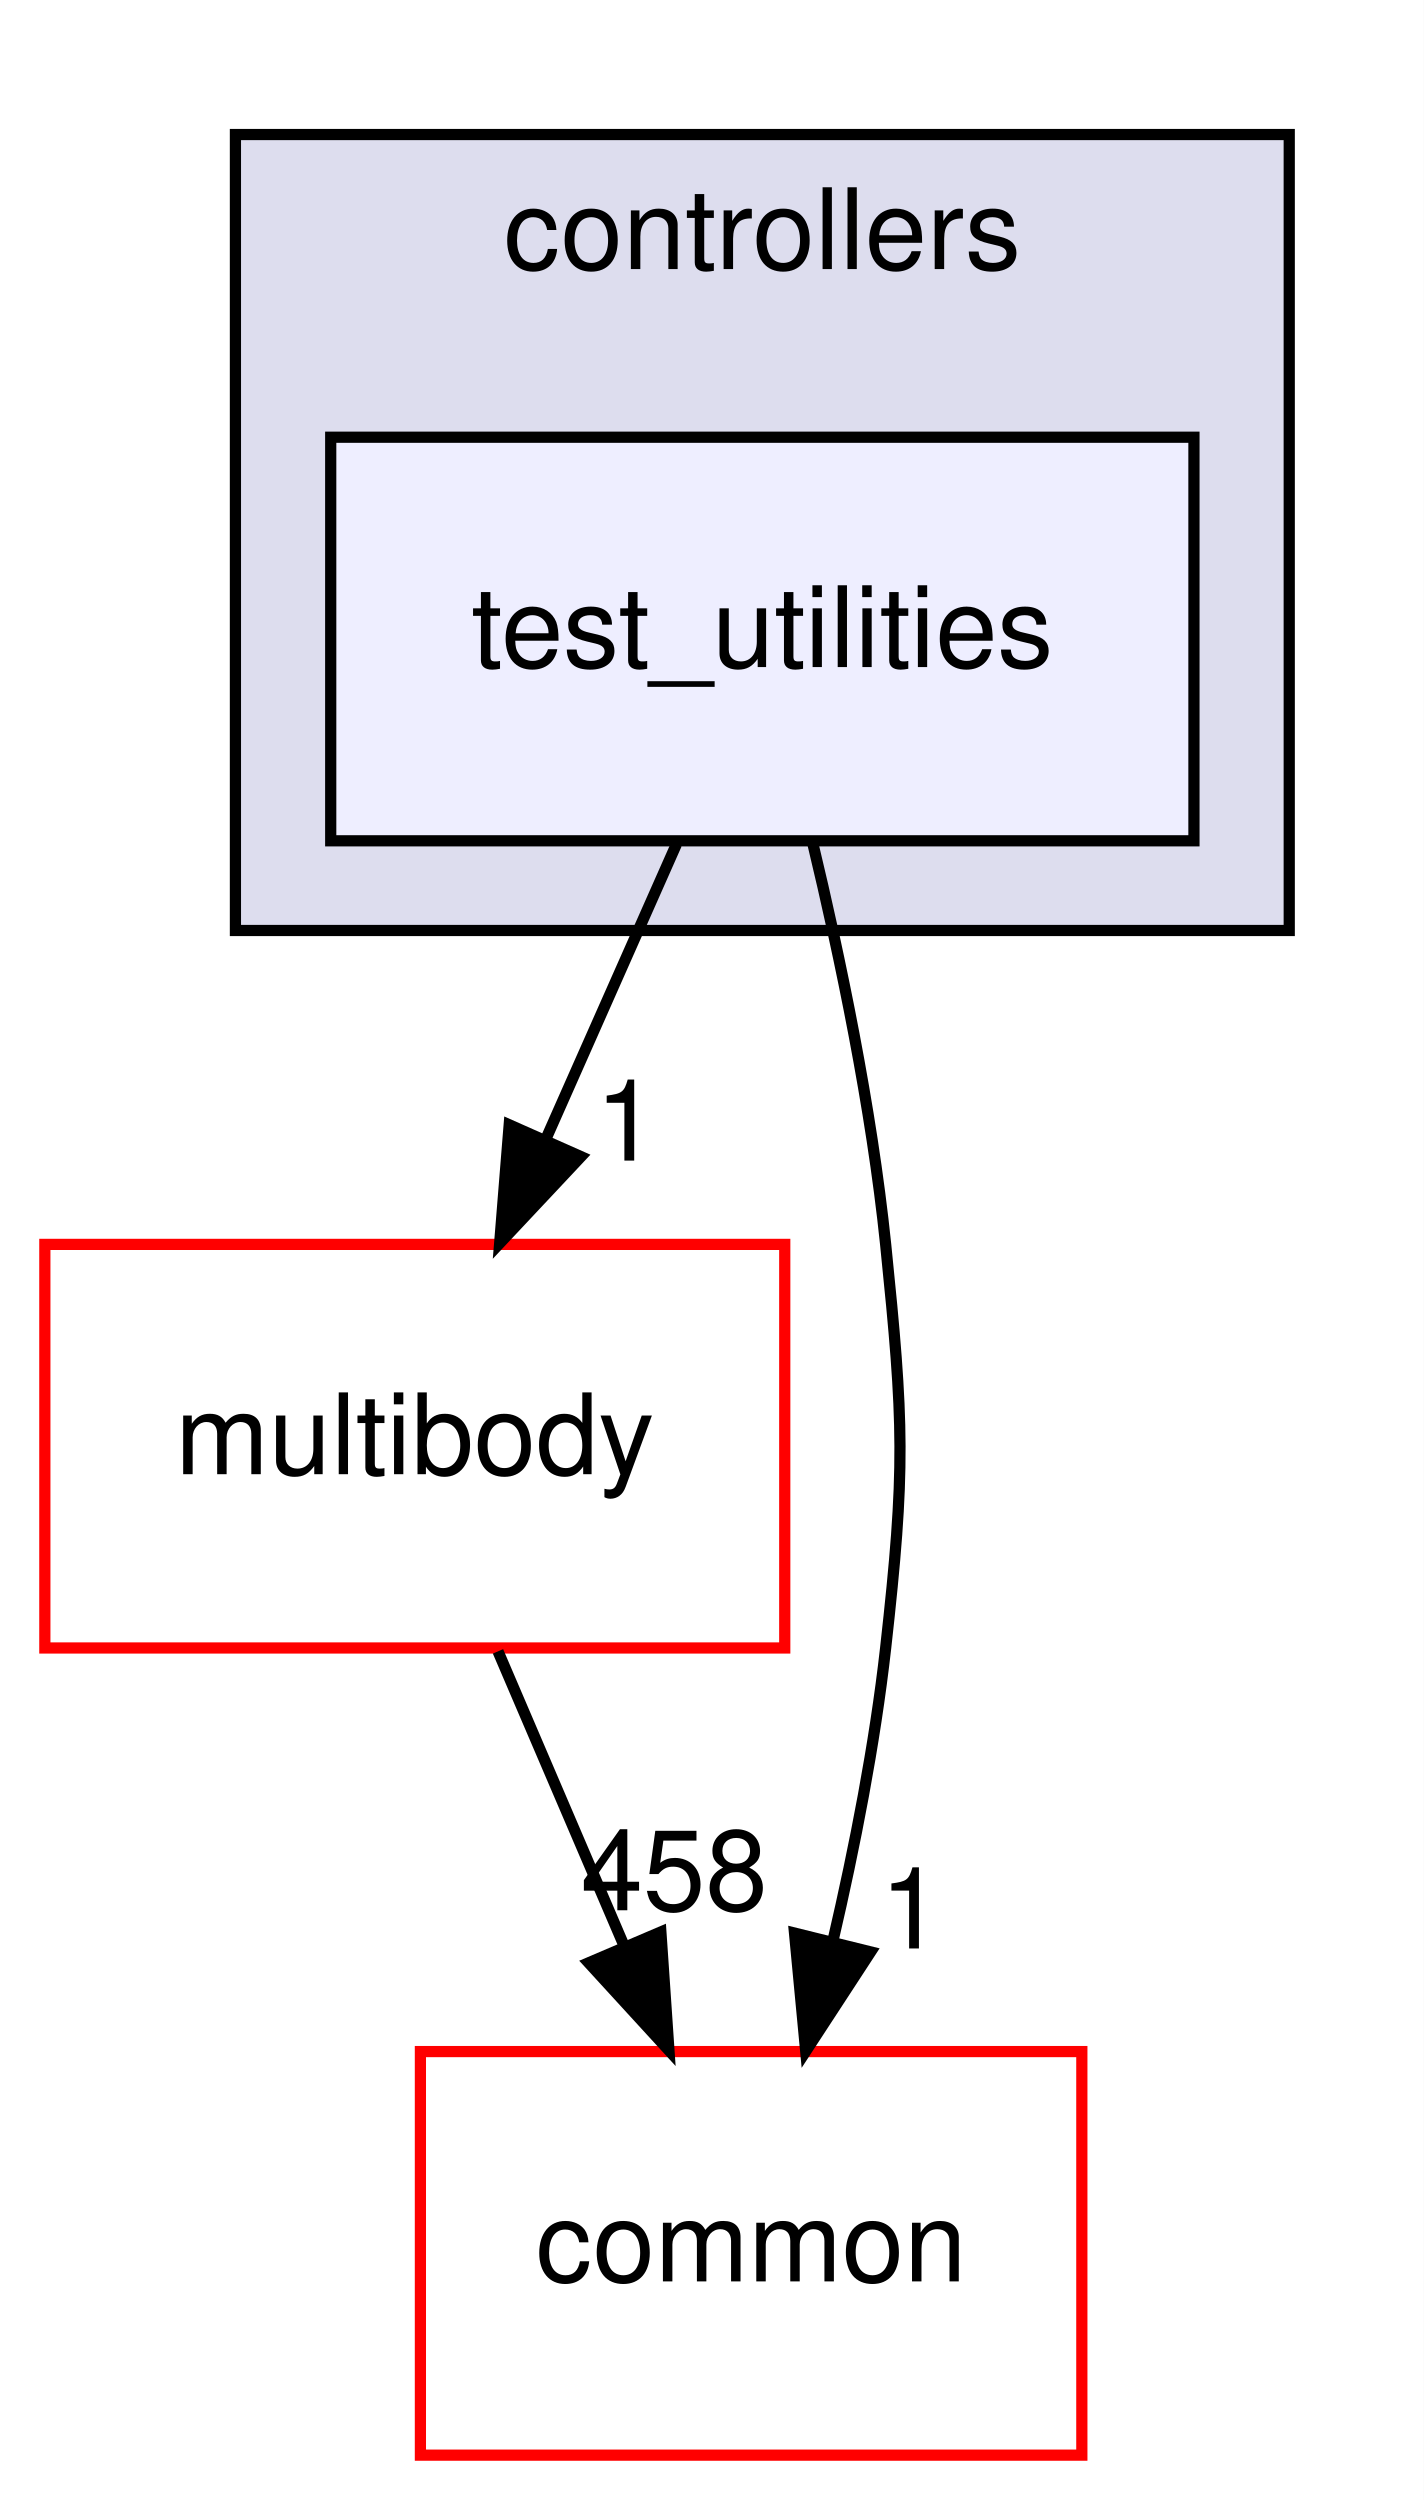
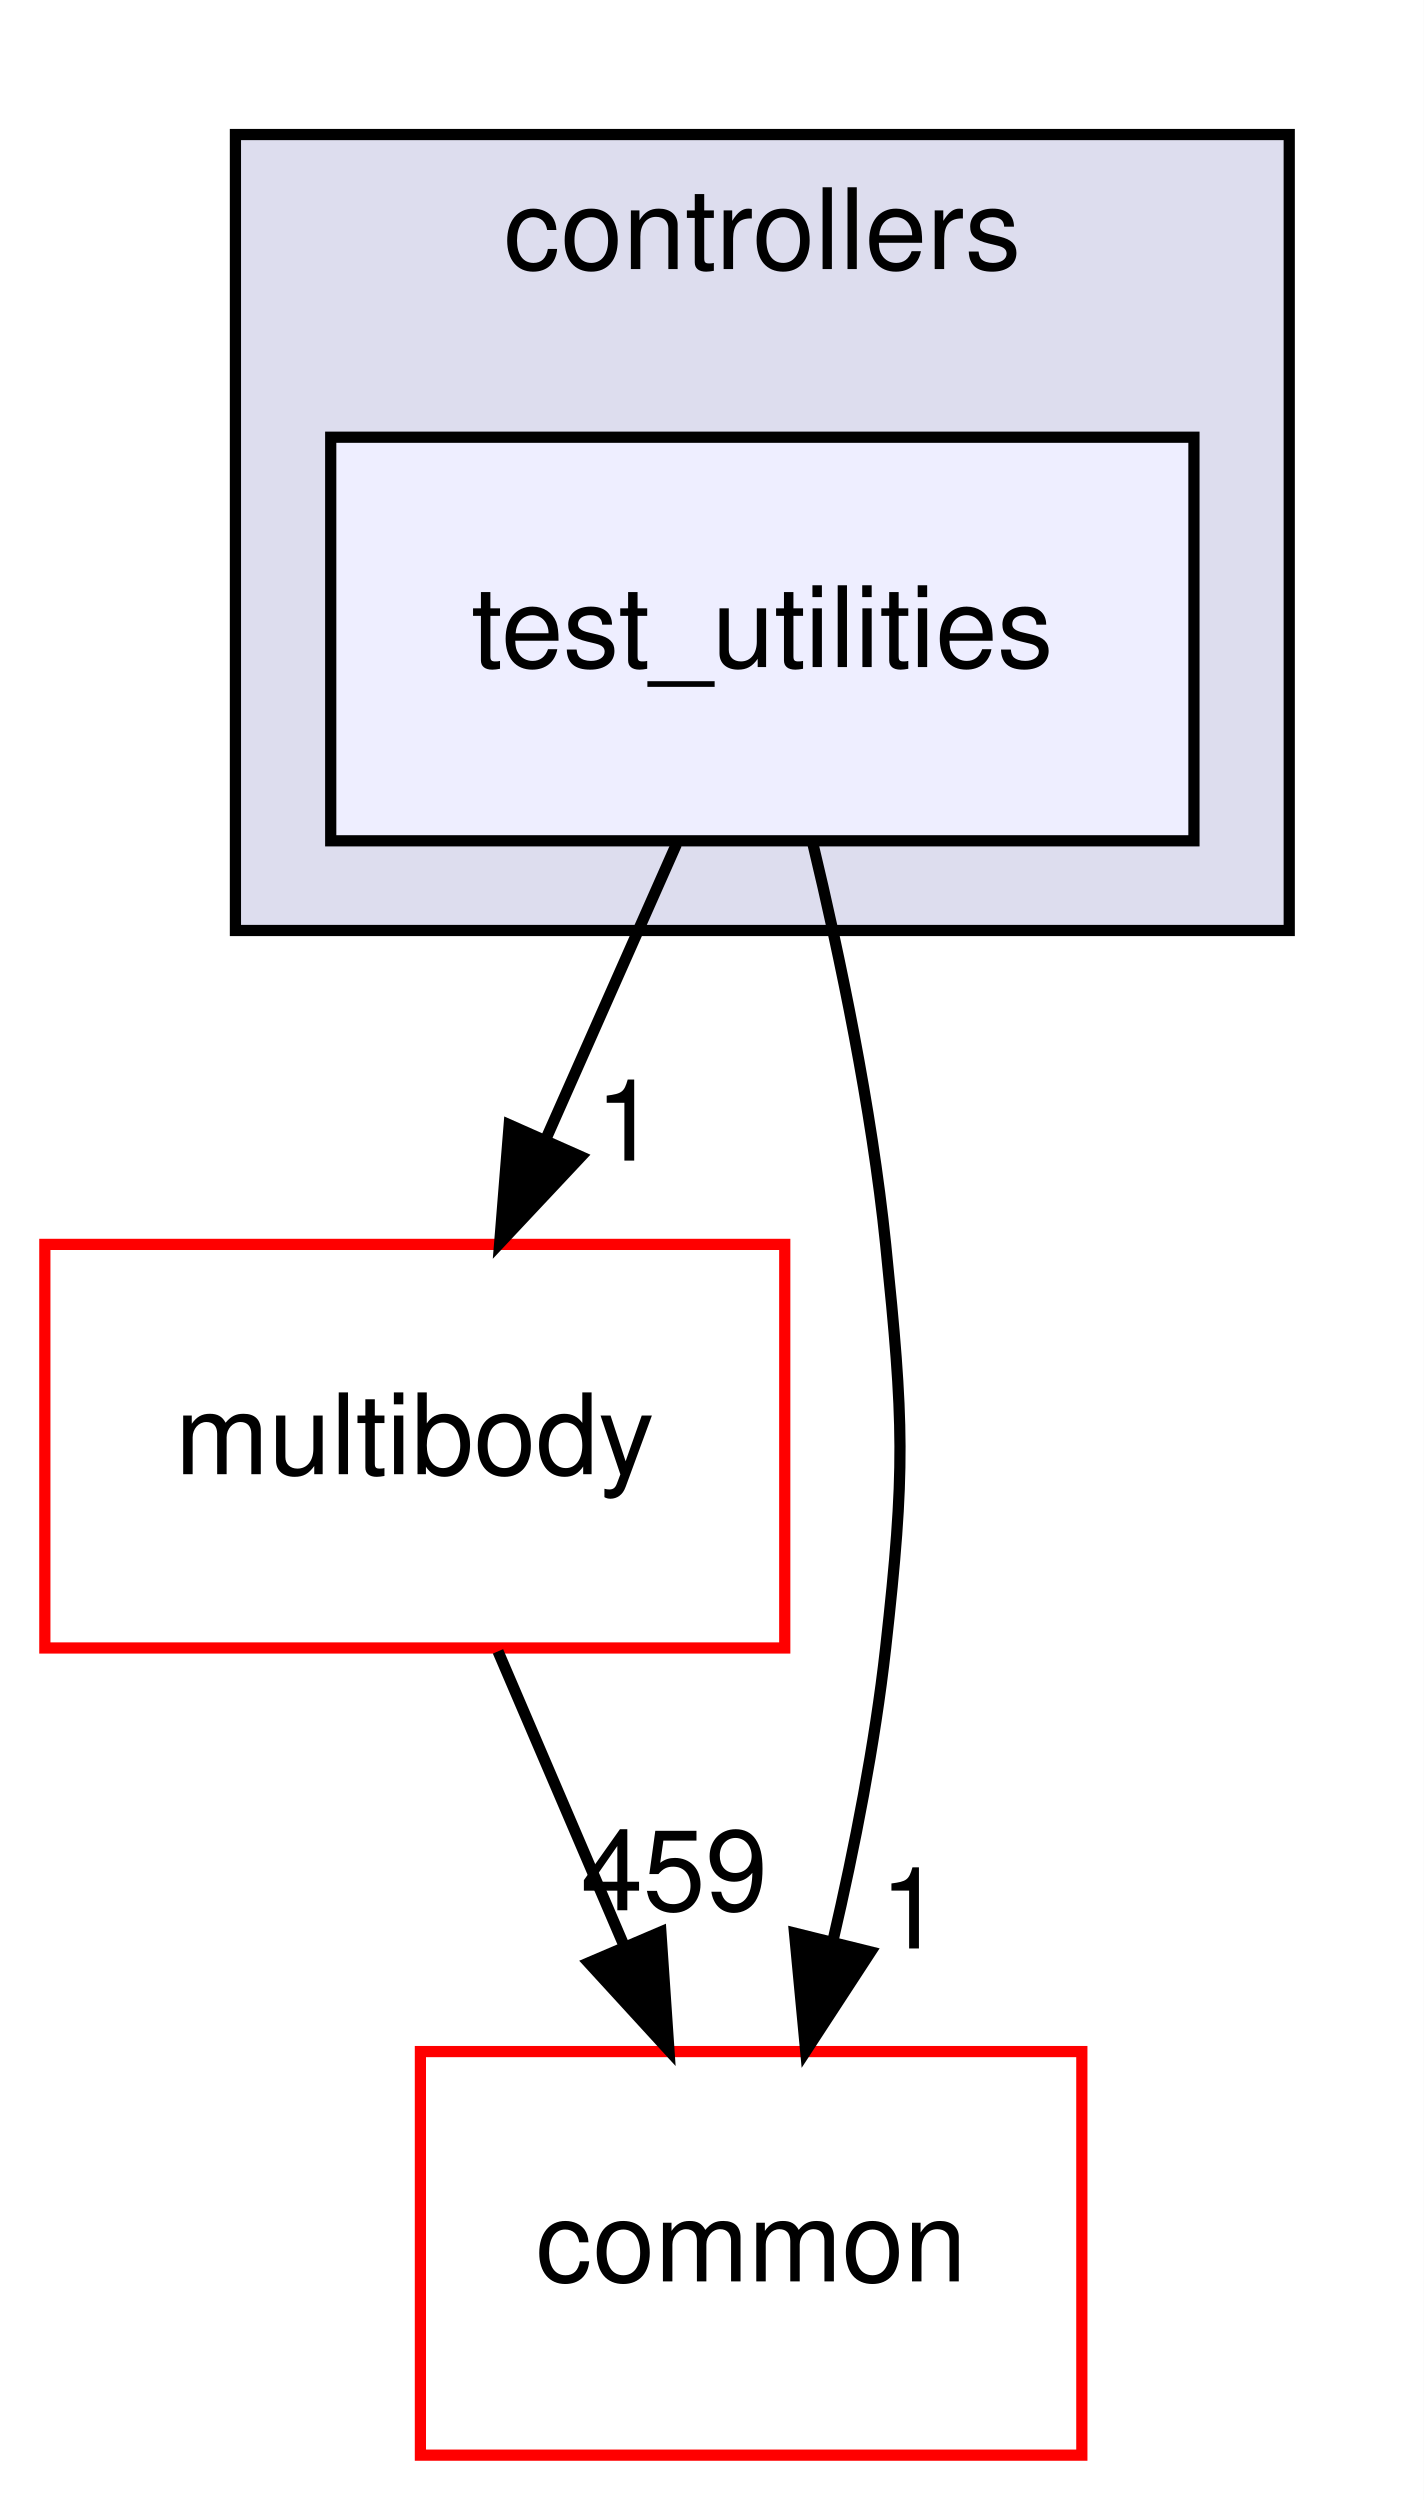
<svg xmlns="http://www.w3.org/2000/svg" xmlns:xlink="http://www.w3.org/1999/xlink" width="127pt" height="223pt" viewBox="0.00 0.00 127.00 223.00">
  <g id="graph0" class="graph" transform="scale(1 1) rotate(0) translate(4 219)">
    <polygon fill="white" stroke="transparent" points="-4,4 -4,-219 123,-219 123,4 -4,4" />
    <g id="clust1" class="cluster">
      <g id="a_clust1">
        <a xlink:href="dir_2f3b38a11a8c8b47ab034de75b118c79.html" target="_top" xlink:title="controllers">
          <polygon fill="#ddddee" stroke="black" points="17,-136 17,-207 111,-207 111,-136 17,-136" />
          <text text-anchor="middle" x="64" y="-195" font-family="Helvetica,sans-Serif" font-size="10.00">controllers</text>
        </a>
      </g>
    </g>
    <g id="node1" class="node">
      <g id="a_node1">
        <a xlink:href="dir_0200b18f7e83ea48cc715228d7cee9aa.html" target="_top" xlink:title="test_utilities">
          <polygon fill="#eeeeff" stroke="black" points="102.5,-180 25.5,-180 25.5,-144 102.5,-144 102.5,-180" />
          <text text-anchor="middle" x="64" y="-159.5" font-family="Helvetica,sans-Serif" font-size="10.00">test_utilities</text>
        </a>
      </g>
    </g>
    <g id="node2" class="node">
      <g id="a_node2">
        <a xlink:href="dir_39b8b3c6654246a9c12332c930bc7d3f.html" target="_top" xlink:title="multibody">
          <polygon fill="white" stroke="red" points="66,-108 0,-108 0,-72 66,-72 66,-108" />
          <text text-anchor="middle" x="33" y="-87.5" font-family="Helvetica,sans-Serif" font-size="10.00">multibody</text>
        </a>
      </g>
    </g>
    <g id="edge2" class="edge">
      <path fill="none" stroke="black" d="M56.34,-143.7C52.81,-135.73 48.54,-126.1 44.63,-117.26" />
      <polygon fill="black" stroke="black" points="47.82,-115.83 40.57,-108.1 41.42,-118.67 47.82,-115.83" />
      <g id="a_edge2-headlabel">
        <a xlink:href="dir_000116_000055.html" target="_top" xlink:title="1">
          <text text-anchor="middle" x="51.88" y="-115.47" font-family="Helvetica,sans-Serif" font-size="10.00">1</text>
        </a>
      </g>
    </g>
    <g id="node3" class="node">
      <g id="a_node3">
        <a xlink:href="dir_a36da230f0956f48b11c85f7d599788f.html" target="_top" xlink:title="common">
          <polygon fill="white" stroke="red" points="92.5,-36 33.5,-36 33.5,0 92.5,0 92.5,-36" />
          <text text-anchor="middle" x="63" y="-15.5" font-family="Helvetica,sans-Serif" font-size="10.00">common</text>
        </a>
      </g>
    </g>
    <g id="edge3" class="edge">
      <path fill="none" stroke="black" d="M68.46,-143.95C70.94,-133.63 73.75,-120.15 75,-108 76.63,-92.08 76.78,-87.9 75,-72 74.04,-63.43 72.24,-54.22 70.31,-45.93" />
      <polygon fill="black" stroke="black" points="73.66,-44.89 67.87,-36.02 66.87,-46.57 73.66,-44.89" />
      <g id="a_edge3-headlabel">
        <a xlink:href="dir_000116_000015.html" target="_top" xlink:title="1">
          <text text-anchor="middle" x="77.28" y="-45.2" font-family="Helvetica,sans-Serif" font-size="10.00">1</text>
        </a>
      </g>
    </g>
    <g id="edge1" class="edge">
      <path fill="none" stroke="black" d="M40.42,-71.7C43.79,-63.81 47.87,-54.3 51.62,-45.55" />
      <polygon fill="black" stroke="black" points="54.95,-46.67 55.67,-36.1 48.51,-43.92 54.95,-46.67" />
      <g id="a_edge1-headlabel">
-         <a xlink:href="dir_000055_000015.html" target="_top" xlink:title="458">
-           <text text-anchor="middle" x="56.14" y="-48.6" font-family="Helvetica,sans-Serif" font-size="10.00">458</text>
+         <a xlink:href="dir_000055_000015.html" target="_top" xlink:title="459">
+           <text text-anchor="middle" x="56.14" y="-48.6" font-family="Helvetica,sans-Serif" font-size="10.00">459</text>
        </a>
      </g>
    </g>
  </g>
</svg>
